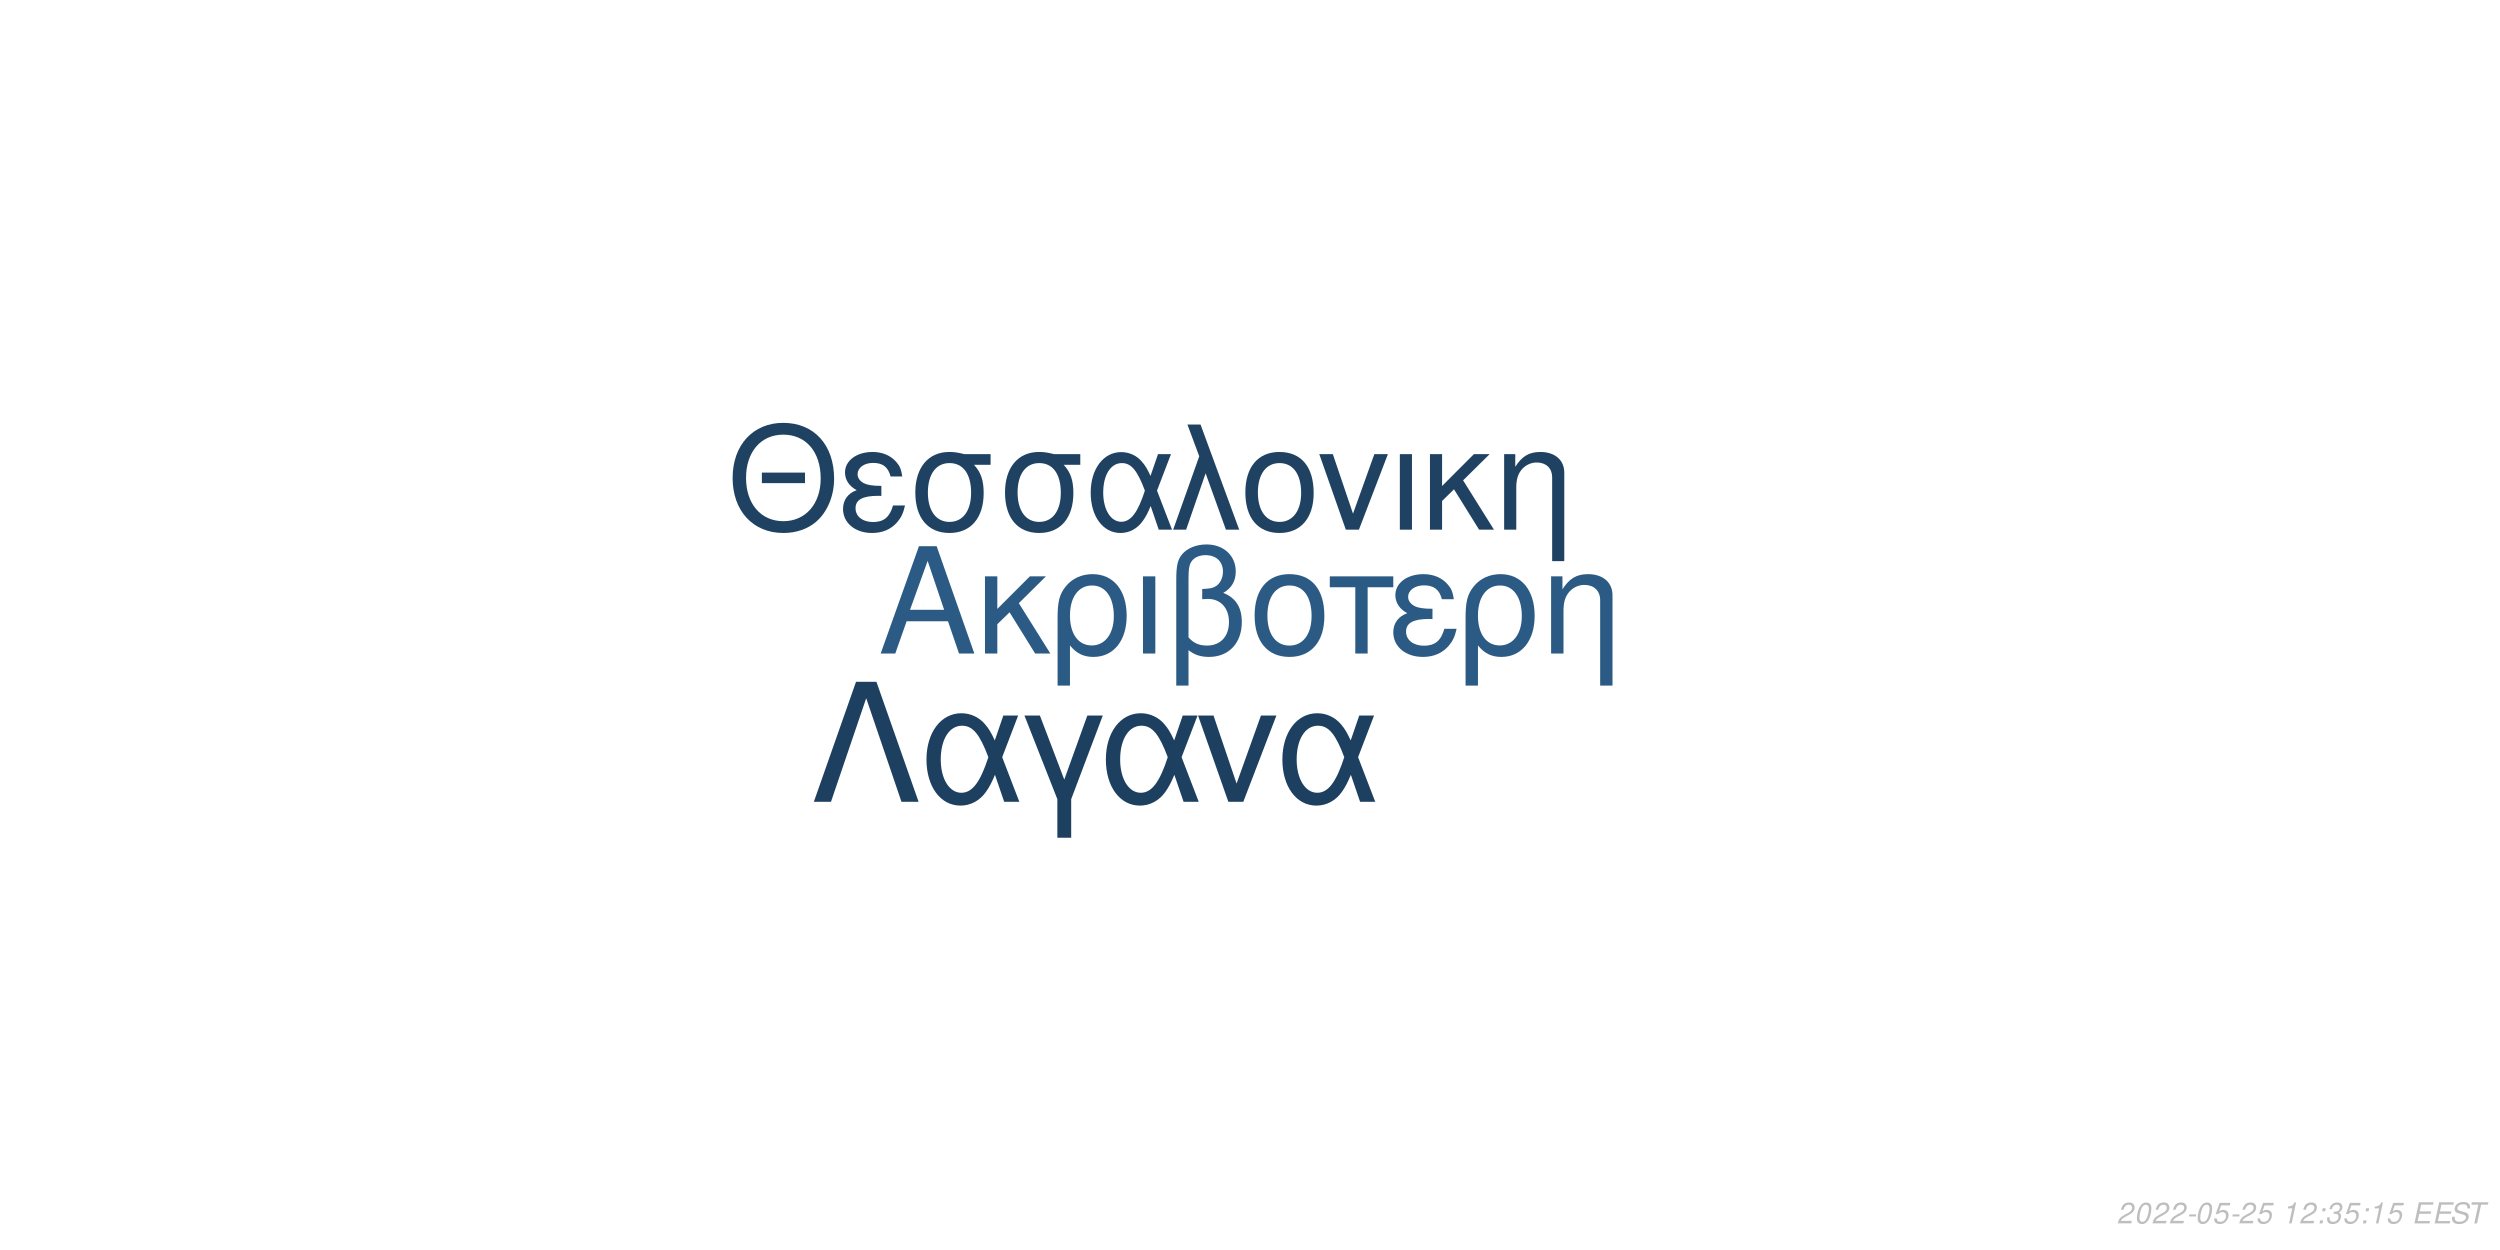
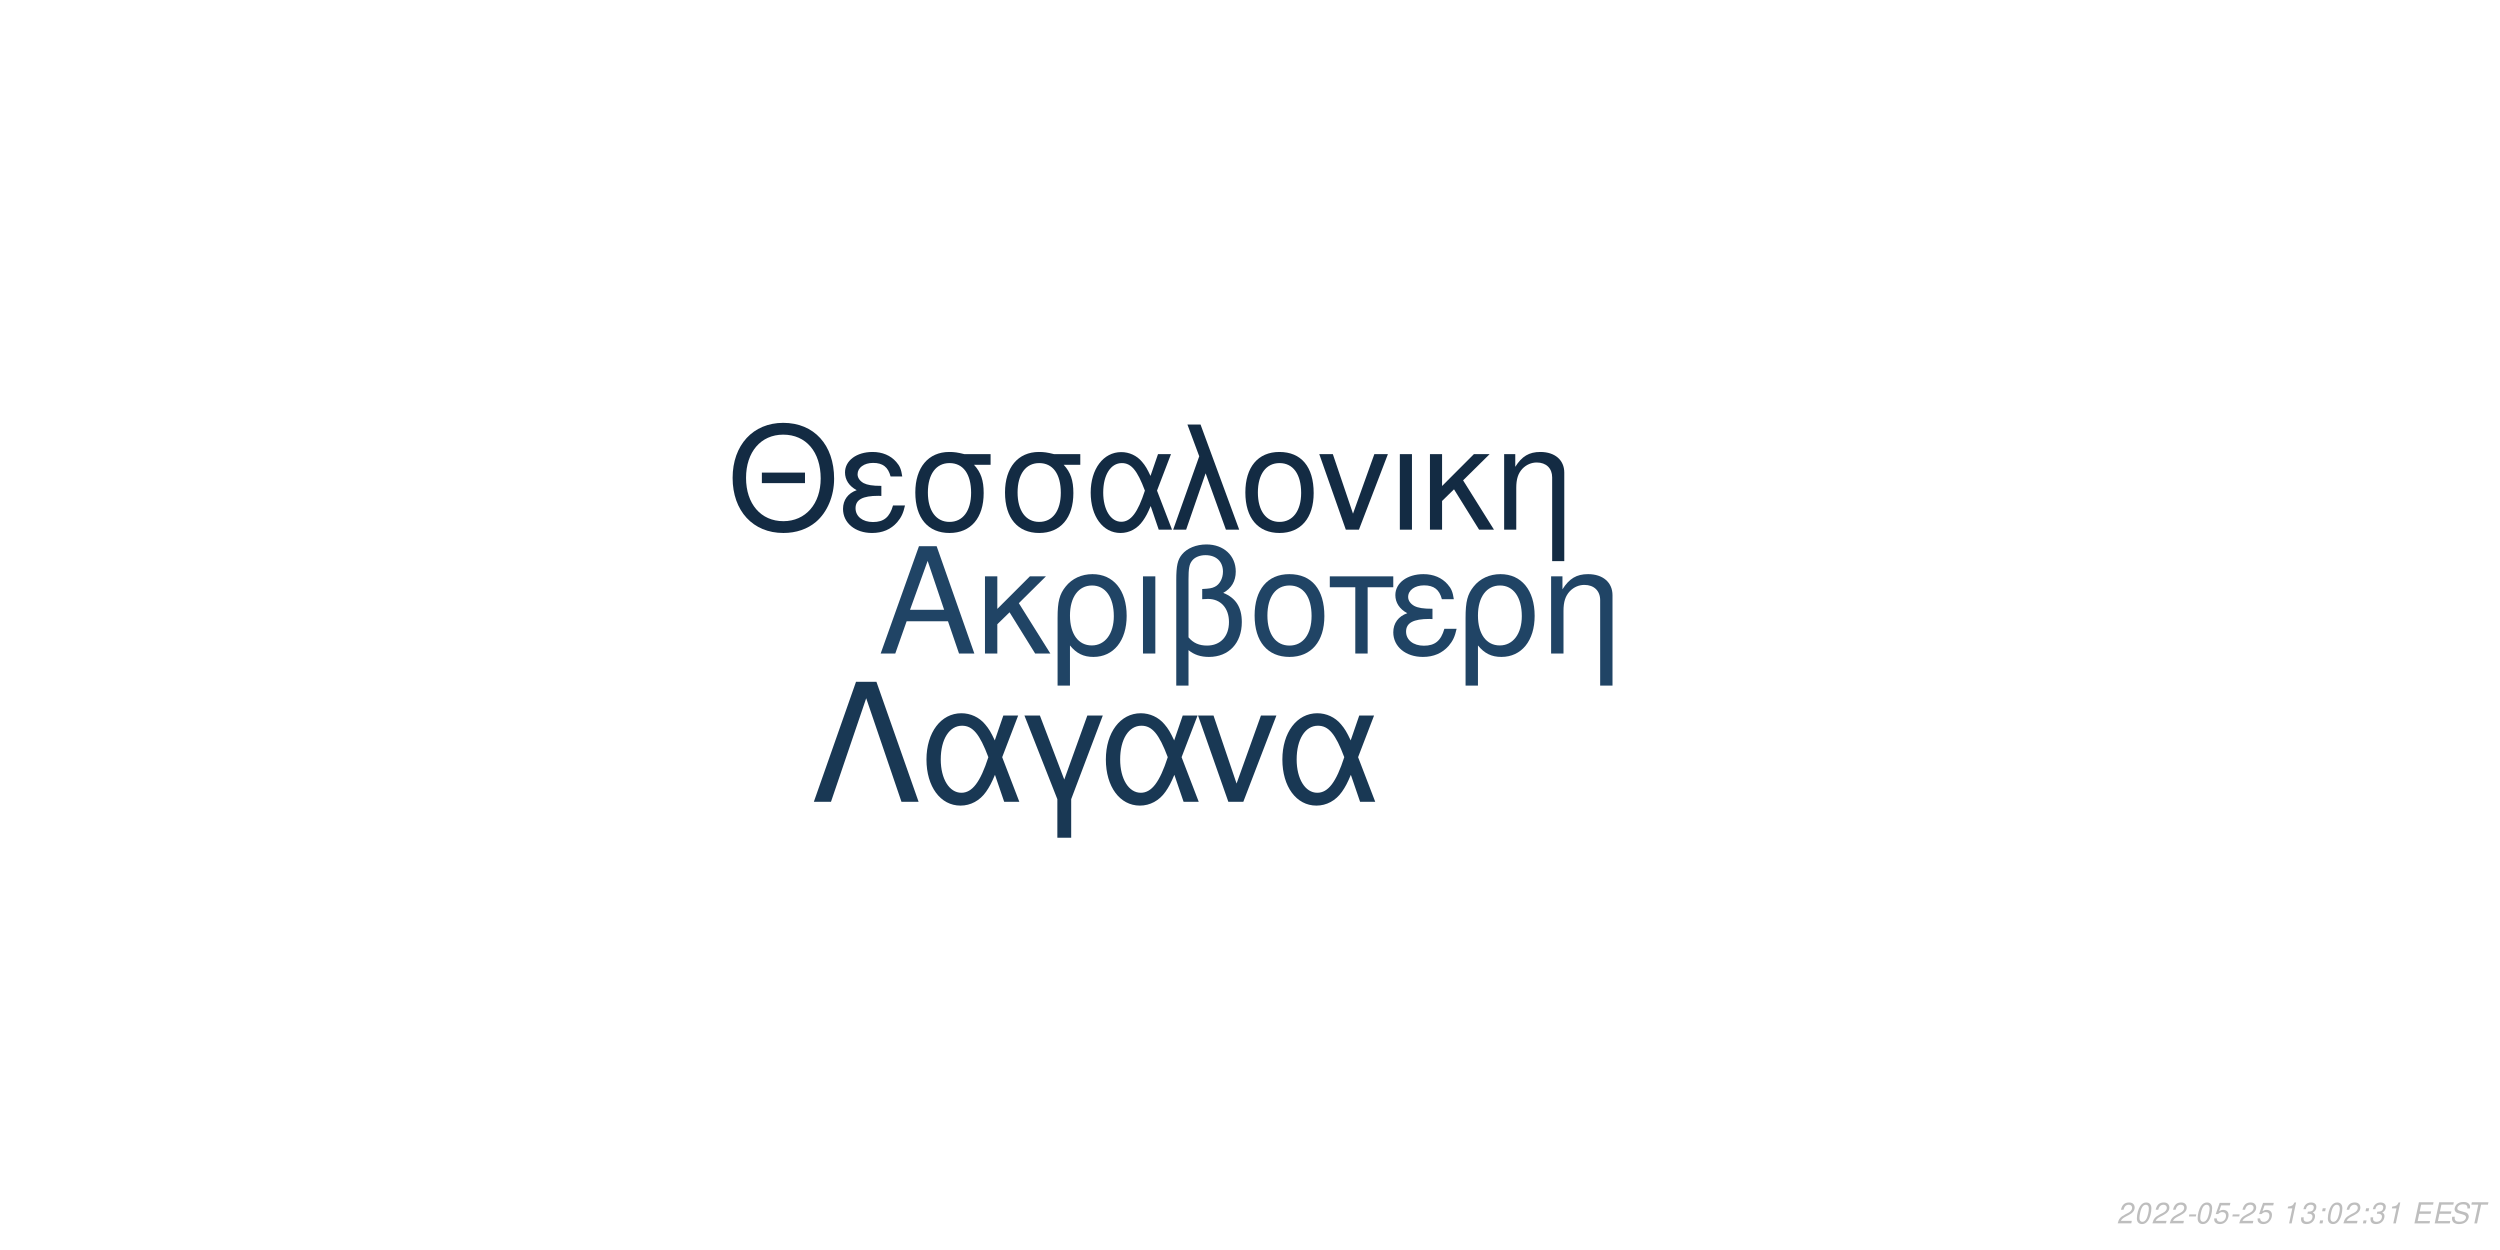
<svg xmlns="http://www.w3.org/2000/svg" xmlns:xlink="http://www.w3.org/1999/xlink" width="864pt" height="432pt" viewBox="0 0 864 432" version="1.1">
  <defs>
    <g>
      <symbol overflow="visible" id="glyph0-0">
        <path style="stroke:none;" d="" />
      </symbol>
      <symbol overflow="visible" id="glyph0-1">
        <path style="stroke:none;" d="M 24.125 -11.141 L 27.938 0 L 33.234 0 L 20.203 -37.094 L 14.094 -37.094 L 0.859 0 L 5.906 0 L 9.828 -11.141 Z M 22.797 -15.109 L 11 -15.109 L 17.094 -32.016 Z M 22.797 -15.109 " />
      </symbol>
      <symbol overflow="visible" id="glyph0-2">
        <path style="stroke:none;" d="M 7.172 -15.422 L 7.172 -26.672 L 2.906 -26.672 L 2.906 0 L 7.172 0 L 7.172 -10.125 L 11.406 -14.25 L 20.25 0 L 25.5 0 L 14.609 -17.406 L 23.969 -26.672 L 18.422 -26.672 Z M 7.172 -15.422 " />
      </symbol>
      <symbol overflow="visible" id="glyph0-3">
        <path style="stroke:none;" d="M 3 11.094 L 7.281 11.094 L 7.281 -2.797 C 9.516 -0.047 11.953 1.172 15.375 1.172 C 22.344 1.172 26.875 -4.422 26.875 -13.031 C 26.875 -21.891 22.297 -27.438 15.062 -27.438 C 11.297 -27.438 7.984 -25.906 5.797 -23.156 C 3.672 -20.516 3 -17.969 3 -12.359 Z M 14.906 -23.516 C 19.547 -23.516 22.438 -19.438 22.438 -12.922 C 22.438 -6.812 19.391 -2.797 14.812 -2.797 C 10.172 -2.797 7.281 -6.766 7.281 -13.125 C 7.281 -19.484 10.234 -23.516 14.906 -23.516 Z M 14.906 -23.516 " />
      </symbol>
      <symbol overflow="visible" id="glyph0-4">
        <path style="stroke:none;" d="M 3.516 0 L 7.781 0 L 7.781 -26.672 L 3.516 -26.672 Z M 3.516 0 " />
      </symbol>
      <symbol overflow="visible" id="glyph0-5">
        <path style="stroke:none;" d="M 4.016 11.094 L 8.25 11.094 L 8.25 -1.172 C 10.172 0.406 12.422 1.172 15.312 1.172 C 22.188 1.172 26.672 -3.609 26.672 -10.891 C 26.672 -15.984 24.578 -19.234 20.25 -20.969 C 23.109 -22.547 24.578 -25.031 24.578 -28.344 C 24.578 -33.844 20.406 -37.703 14.453 -37.703 C 10.938 -37.703 7.734 -36.391 6 -34.25 C 4.484 -32.422 4.016 -30.328 4.016 -25.391 Z M 8.25 -25.656 C 8.25 -29.359 8.5 -30.844 9.469 -32.062 C 10.375 -33.281 12.156 -34 14.094 -34 C 17.812 -34 20.156 -31.812 20.156 -28.297 C 20.156 -25.953 18.984 -23.812 17.297 -23.047 C 16.281 -22.547 15.469 -22.438 12.984 -22.297 L 12.984 -18.781 C 13.734 -18.828 14.344 -18.875 14.969 -18.875 C 19.344 -18.875 22.234 -15.719 22.234 -10.891 C 22.234 -5.906 19.281 -2.75 14.656 -2.75 C 11.953 -2.75 9.922 -3.609 8.25 -5.594 Z M 8.25 -25.656 " />
      </symbol>
      <symbol overflow="visible" id="glyph0-6">
        <path style="stroke:none;" d="M 14.094 -27.438 C 6.562 -27.438 2.094 -22.094 2.094 -13.125 C 2.094 -4.125 6.562 1.172 14.141 1.172 C 21.672 1.172 26.203 -4.172 26.203 -12.922 C 26.203 -22.188 21.828 -27.438 14.094 -27.438 Z M 14.141 -23.516 C 18.938 -23.516 21.781 -19.594 21.781 -12.984 C 21.781 -6.672 18.828 -2.75 14.141 -2.75 C 9.422 -2.75 6.516 -6.672 6.516 -13.125 C 6.516 -19.594 9.422 -23.516 14.141 -23.516 Z M 14.141 -23.516 " />
      </symbol>
      <symbol overflow="visible" id="glyph0-7">
        <path style="stroke:none;" d="M 7.891 0 L 12.156 0 L 12.156 -22.906 L 21.016 -22.906 L 21.016 -26.672 L -0.922 -26.672 L -0.922 -22.906 L 7.891 -22.906 Z M 7.891 0 " />
      </symbol>
      <symbol overflow="visible" id="glyph0-8">
        <path style="stroke:none;" d="M 14.562 -15.469 C 11.344 -15.469 9.562 -15.781 8.297 -16.438 C 6.922 -17.203 6.156 -18.328 6.156 -19.547 C 6.156 -21.891 8.453 -23.562 11.656 -23.562 C 15.062 -23.562 16.953 -22.094 17.812 -18.781 L 21.938 -18.781 C 21.578 -21.266 21.062 -22.5 19.797 -23.922 C 17.812 -26.203 14.906 -27.438 11.453 -27.438 C 5.797 -27.438 1.734 -24.375 1.734 -20.203 C 1.734 -17.609 3.156 -15.375 5.859 -13.938 C 2.797 -12.875 1.016 -10.484 1.016 -7.328 C 1.016 -2.391 5.297 1.172 11.25 1.172 C 14.969 1.172 17.906 -0.109 20.156 -2.641 C 21.578 -4.328 22.297 -5.797 22.906 -8.547 L 18.672 -8.547 C 17.5 -4.422 15.422 -2.703 11.609 -2.703 C 7.938 -2.703 5.438 -4.688 5.438 -7.578 C 5.438 -10.578 7.938 -11.953 13.484 -11.953 C 13.641 -11.953 14.094 -11.953 14.562 -11.906 Z M 14.562 -15.469 " />
      </symbol>
      <symbol overflow="visible" id="glyph0-9">
        <path style="stroke:none;" d="M 3.562 -26.672 L 3.562 0 L 7.844 0 L 7.844 -14.703 C 7.844 -17.906 8.5 -19.891 10.031 -21.531 C 11.406 -22.953 13.188 -23.719 15.062 -23.719 C 18.375 -23.719 20.516 -21.672 20.516 -18.469 L 20.516 11.094 L 24.781 11.094 L 24.781 -20.156 C 24.781 -24.578 21.469 -27.438 16.328 -27.438 C 12.359 -27.438 9.828 -25.906 7.484 -22.188 L 7.484 -26.672 Z M 3.562 -26.672 " />
      </symbol>
      <symbol overflow="visible" id="glyph1-0">
        <path style="stroke:none;" d="" />
      </symbol>
      <symbol overflow="visible" id="glyph1-1">
        <path style="stroke:none;" d="M 26.859 -19.734 L 11.953 -19.734 L 11.953 -16.094 L 26.859 -16.094 Z M 19.328 -36.922 C 8.922 -36.922 1.844 -29.25 1.844 -17.891 C 1.844 -6.484 8.875 1.141 19.391 1.141 C 23.812 1.141 27.703 -0.203 30.641 -2.688 C 34.578 -6.031 36.922 -11.656 36.922 -17.594 C 36.922 -29.297 30 -36.922 19.328 -36.922 Z M 19.328 -32.844 C 27.203 -32.844 32.281 -26.906 32.281 -17.688 C 32.281 -8.922 27.062 -2.938 19.391 -2.938 C 11.609 -2.938 6.484 -8.922 6.484 -17.891 C 6.484 -26.859 11.609 -32.844 19.328 -32.844 Z M 19.328 -32.844 " />
      </symbol>
      <symbol overflow="visible" id="glyph1-2">
        <path style="stroke:none;" d="M 14.25 -15.141 C 11.109 -15.141 9.375 -15.453 8.125 -16.094 C 6.781 -16.844 6.031 -17.938 6.031 -19.141 C 6.031 -21.422 8.266 -23.078 11.406 -23.078 C 14.75 -23.078 16.594 -21.625 17.438 -18.391 L 21.469 -18.391 C 21.125 -20.828 20.625 -22.031 19.391 -23.422 C 17.438 -25.656 14.594 -26.859 11.219 -26.859 C 5.688 -26.859 1.688 -23.875 1.688 -19.781 C 1.688 -17.234 3.094 -15.047 5.734 -13.656 C 2.734 -12.609 1 -10.266 1 -7.172 C 1 -2.344 5.188 1.141 11.016 1.141 C 14.656 1.141 17.547 -0.094 19.734 -2.594 C 21.125 -4.234 21.828 -5.688 22.422 -8.375 L 18.281 -8.375 C 17.141 -4.328 15.094 -2.641 11.359 -2.641 C 7.766 -2.641 5.328 -4.578 5.328 -7.422 C 5.328 -10.359 7.766 -11.703 13.203 -11.703 C 13.359 -11.703 13.797 -11.703 14.25 -11.656 Z M 14.25 -15.141 " />
      </symbol>
      <symbol overflow="visible" id="glyph1-3">
        <path style="stroke:none;" d="M 29 -26.109 L 19.938 -26.109 C 17.594 -26.703 16.438 -26.859 14.703 -26.859 C 7.469 -26.859 2.984 -21.469 2.984 -12.859 C 2.984 -4.031 7.375 1.141 14.797 1.141 C 22.172 1.141 26.609 -4.078 26.609 -12.656 C 26.609 -17.047 25.656 -19.828 23.266 -22.422 L 29 -22.422 Z M 14.797 -23.016 C 19.531 -23.016 22.266 -19.234 22.266 -12.75 C 22.266 -6.531 19.438 -2.688 14.797 -2.688 C 10.172 -2.688 7.328 -6.531 7.328 -12.859 C 7.328 -19.188 10.172 -23.016 14.797 -23.016 Z M 14.797 -23.016 " />
      </symbol>
      <symbol overflow="visible" id="glyph1-4">
        <path style="stroke:none;" d="M 29.344 -26.109 L 24.859 -26.109 L 22.266 -18.578 C 21.125 -21.031 20.484 -22.125 19.328 -23.469 C 17.547 -25.609 14.906 -26.812 12.156 -26.812 C 5.984 -26.812 1.594 -20.984 1.594 -12.812 C 1.594 -4.578 5.828 1.141 11.906 1.141 C 14.953 1.141 17.734 -0.344 19.625 -3.047 C 20.672 -4.531 21.281 -5.688 22.328 -8.172 L 25.109 0 L 29.703 0 L 24.516 -13.5 Z M 20.328 -13.5 C 17.891 -5.922 15.453 -2.734 12.156 -2.734 C 8.516 -2.734 5.922 -6.922 5.922 -12.812 C 5.922 -18.938 8.516 -23.016 12.359 -23.016 C 15.594 -23.016 17.688 -20.531 20.328 -13.5 Z M 20.328 -13.5 " />
      </symbol>
      <symbol overflow="visible" id="glyph1-5">
        <path style="stroke:none;" d="M 1.094 0 L 5.578 0 L 12.312 -19.484 L 19.328 0 L 23.922 0 L 10.562 -36.328 L 6.031 -36.328 L 10.109 -25.359 Z M 1.094 0 " />
      </symbol>
      <symbol overflow="visible" id="glyph1-6">
        <path style="stroke:none;" d="M 13.797 -26.859 C 6.422 -26.859 2.047 -21.625 2.047 -12.859 C 2.047 -4.031 6.422 1.141 13.859 1.141 C 21.234 1.141 25.656 -4.078 25.656 -12.656 C 25.656 -21.719 21.375 -26.859 13.797 -26.859 Z M 13.859 -23.016 C 18.531 -23.016 21.328 -19.188 21.328 -12.703 C 21.328 -6.531 18.438 -2.688 13.859 -2.688 C 9.219 -2.688 6.375 -6.531 6.375 -12.859 C 6.375 -19.188 9.219 -23.016 13.859 -23.016 Z M 13.859 -23.016 " />
      </symbol>
      <symbol overflow="visible" id="glyph1-7">
        <path style="stroke:none;" d="M 14.297 0 L 24.312 -26.109 L 19.625 -26.109 L 12.25 -5.531 L 5.281 -26.109 L 0.594 -26.109 L 9.766 0 Z M 14.297 0 " />
      </symbol>
      <symbol overflow="visible" id="glyph1-8">
        <path style="stroke:none;" d="M 3.438 0 L 7.625 0 L 7.625 -26.109 L 3.438 -26.109 Z M 3.438 0 " />
      </symbol>
      <symbol overflow="visible" id="glyph1-9">
        <path style="stroke:none;" d="M 7.031 -15.094 L 7.031 -26.109 L 2.844 -26.109 L 2.844 0 L 7.031 0 L 7.031 -9.922 L 11.156 -13.953 L 19.828 0 L 24.969 0 L 14.297 -17.047 L 23.469 -26.109 L 18.031 -26.109 Z M 7.031 -15.094 " />
      </symbol>
      <symbol overflow="visible" id="glyph1-10">
        <path style="stroke:none;" d="M 3.484 -26.109 L 3.484 0 L 7.672 0 L 7.672 -14.406 C 7.672 -17.547 8.328 -19.484 9.812 -21.078 C 11.156 -22.469 12.906 -23.219 14.75 -23.219 C 17.984 -23.219 20.078 -21.234 20.078 -18.094 L 20.078 10.859 L 24.266 10.859 L 24.266 -19.734 C 24.266 -24.062 21.031 -26.859 16 -26.859 C 12.109 -26.859 9.609 -25.359 7.328 -21.719 L 7.328 -26.109 Z M 3.484 -26.109 " />
      </symbol>
      <symbol overflow="visible" id="glyph2-0">
        <path style="stroke:none;" d="" />
      </symbol>
      <symbol overflow="visible" id="glyph2-1">
        <path style="stroke:none;" d="M 22.531 -41.484 L 15.484 -41.484 L 0.906 0 L 6.828 0 L 19 -35.797 L 31.188 0 L 37.109 0 Z M 22.531 -41.484 " />
      </symbol>
      <symbol overflow="visible" id="glyph2-2">
        <path style="stroke:none;" d="M 33.516 -29.812 L 28.391 -29.812 L 25.438 -21.219 C 24.125 -24.016 23.391 -25.266 22.078 -26.797 C 20.031 -29.25 17.016 -30.609 13.891 -30.609 C 6.828 -30.609 1.828 -23.953 1.828 -14.625 C 1.828 -5.234 6.656 1.312 13.594 1.312 C 17.078 1.312 20.266 -0.391 22.422 -3.469 C 23.609 -5.172 24.297 -6.484 25.5 -9.328 L 28.688 0 L 33.922 0 L 28 -15.422 Z M 23.219 -15.422 C 20.422 -6.766 17.641 -3.125 13.891 -3.125 C 9.734 -3.125 6.766 -7.906 6.766 -14.625 C 6.766 -21.625 9.734 -26.297 14.109 -26.297 C 17.812 -26.297 20.203 -23.453 23.219 -15.422 Z M 23.219 -15.422 " />
      </symbol>
      <symbol overflow="visible" id="glyph2-3">
        <path style="stroke:none;" d="M 12.062 12.406 L 16.844 12.406 L 16.844 -0.906 L 27.766 -29.812 L 22.422 -29.812 L 14.453 -7.688 L 6.031 -29.812 L 0.688 -29.812 L 12.062 -0.906 Z M 12.062 12.406 " />
      </symbol>
      <symbol overflow="visible" id="glyph2-4">
        <path style="stroke:none;" d="M 16.328 0 L 27.766 -29.812 L 22.422 -29.812 L 14 -6.312 L 6.031 -29.812 L 0.688 -29.812 L 11.156 0 Z M 16.328 0 " />
      </symbol>
      <symbol overflow="visible" id="glyph3-0">
        <path style="stroke:none;" d="" />
      </symbol>
      <symbol overflow="visible" id="glyph3-1">
        <path style="stroke:none;" d="M 5.234 -0.875 L 1.469 -0.875 C 1.641 -1.375 2.203 -1.891 3.109 -2.344 L 4.234 -2.938 C 5.562 -3.625 6.219 -4.469 6.219 -5.484 C 6.219 -5.938 6.062 -6.359 5.797 -6.656 C 5.469 -7.047 4.984 -7.234 4.312 -7.234 C 2.766 -7.234 1.891 -6.453 1.484 -4.734 L 2.375 -4.734 C 2.484 -5.188 2.609 -5.484 2.797 -5.75 C 3.094 -6.203 3.609 -6.453 4.188 -6.453 C 4.891 -6.453 5.344 -6.031 5.344 -5.375 C 5.344 -4.703 4.859 -4.094 4.016 -3.656 L 2.984 -3.125 C 1.234 -2.188 0.797 -1.656 0.344 -0.016 L 5.047 -0.016 Z M 5.234 -0.875 " />
      </symbol>
      <symbol overflow="visible" id="glyph3-2">
        <path style="stroke:none;" d="M 4.203 -7.234 C 3.375 -7.234 2.688 -6.812 2.125 -5.984 C 1.484 -5.047 0.984 -3.188 0.984 -1.734 C 0.984 -1.109 1.172 -0.562 1.484 -0.266 C 1.797 0.047 2.281 0.234 2.766 0.234 C 3.625 0.234 4.281 -0.156 4.859 -1.016 C 5.516 -1.953 6 -3.797 6 -5.266 C 6 -6.5 5.328 -7.234 4.203 -7.234 Z M 4.094 -6.453 C 4.734 -6.453 5.125 -5.984 5.125 -5.156 C 5.125 -4.203 4.781 -2.625 4.406 -1.812 C 3.984 -0.938 3.516 -0.547 2.875 -0.547 C 2.25 -0.547 1.875 -1.031 1.875 -1.828 C 1.875 -2.797 2.203 -4.344 2.594 -5.203 C 2.984 -6.047 3.453 -6.453 4.094 -6.453 Z M 4.094 -6.453 " />
      </symbol>
      <symbol overflow="visible" id="glyph3-3">
        <path style="stroke:none;" d="M 3.516 -3.125 L 1.125 -3.125 L 0.969 -2.406 L 3.359 -2.406 Z M 3.516 -3.125 " />
      </symbol>
      <symbol overflow="visible" id="glyph3-4">
        <path style="stroke:none;" d="M 6.297 -7.094 L 2.594 -7.094 L 1.234 -3.234 L 2.047 -3.234 C 2.656 -3.766 2.938 -3.906 3.531 -3.906 C 4.328 -3.906 4.797 -3.453 4.797 -2.688 C 4.797 -1.438 3.969 -0.547 2.828 -0.547 C 2.031 -0.547 1.609 -0.938 1.578 -1.734 L 0.703 -1.734 L 0.703 -1.516 C 0.703 -0.938 0.844 -0.547 1.188 -0.266 C 1.562 0.062 2.078 0.234 2.703 0.234 C 3.656 0.234 4.391 -0.156 4.984 -0.922 C 5.422 -1.5 5.672 -2.234 5.672 -2.953 C 5.672 -4 4.938 -4.672 3.812 -4.672 C 3.328 -4.672 2.906 -4.547 2.406 -4.234 L 3.109 -6.219 L 6.109 -6.219 Z M 6.297 -7.094 " />
      </symbol>
      <symbol overflow="visible" id="glyph3-5">
        <path style="stroke:none;" d="" />
      </symbol>
      <symbol overflow="visible" id="glyph3-6">
        <path style="stroke:none;" d="M 3.703 -5.188 L 2.594 0 L 3.469 0 L 5.016 -7.234 L 4.438 -7.234 C 3.906 -6.156 3.688 -6.016 2.234 -5.812 L 2.109 -5.188 Z M 3.703 -5.188 " />
      </symbol>
      <symbol overflow="visible" id="glyph3-7">
-         <path style="stroke:none;" d="M 2.359 -1.031 L 1.312 -1.031 L 1.094 0 L 2.141 0 Z M 3.266 -5.234 L 2.219 -5.234 L 2 -4.203 L 3.047 -4.203 Z M 3.266 -5.234 " />
+         <path style="stroke:none;" d="M 2.922 -3.312 C 3.125 -3.344 3.234 -3.344 3.375 -3.344 C 4.203 -3.344 4.688 -3 4.688 -2.406 C 4.688 -1.312 3.906 -0.547 2.781 -0.547 C 2.047 -0.547 1.594 -0.938 1.594 -1.562 C 1.594 -1.719 1.609 -1.844 1.656 -2.094 L 0.766 -2.094 C 0.734 -1.797 0.719 -1.641 0.719 -1.469 C 0.719 -0.375 1.406 0.234 2.641 0.234 C 3.547 0.234 4.297 -0.078 4.812 -0.656 C 5.266 -1.156 5.562 -1.875 5.562 -2.547 C 5.562 -3.125 5.344 -3.453 4.797 -3.734 C 5.641 -4.234 6.016 -4.844 6.016 -5.734 C 6.016 -6.656 5.312 -7.234 4.203 -7.234 C 3.375 -7.234 2.672 -6.938 2.188 -6.375 C 1.891 -6.031 1.703 -5.641 1.516 -4.906 L 2.391 -4.906 C 2.5 -5.359 2.594 -5.594 2.734 -5.812 C 3.047 -6.234 3.516 -6.453 4.078 -6.453 C 4.734 -6.453 5.141 -6.125 5.141 -5.578 C 5.141 -5.188 5.016 -4.797 4.797 -4.547 C 4.516 -4.234 4 -4.062 3.266 -4.062 L 3.078 -4.062 Z M 2.922 -3.312 " />
      </symbol>
      <symbol overflow="visible" id="glyph3-8">
-         <path style="stroke:none;" d="M 2.922 -3.312 C 3.125 -3.344 3.234 -3.344 3.375 -3.344 C 4.203 -3.344 4.688 -3 4.688 -2.406 C 4.688 -1.312 3.906 -0.547 2.781 -0.547 C 2.047 -0.547 1.594 -0.938 1.594 -1.562 C 1.594 -1.719 1.609 -1.844 1.656 -2.094 L 0.766 -2.094 C 0.734 -1.797 0.719 -1.641 0.719 -1.469 C 0.719 -0.375 1.406 0.234 2.641 0.234 C 3.547 0.234 4.297 -0.078 4.812 -0.656 C 5.266 -1.156 5.562 -1.875 5.562 -2.547 C 5.562 -3.125 5.344 -3.453 4.797 -3.734 C 5.641 -4.234 6.016 -4.844 6.016 -5.734 C 6.016 -6.656 5.312 -7.234 4.203 -7.234 C 3.375 -7.234 2.672 -6.938 2.188 -6.375 C 1.891 -6.031 1.703 -5.641 1.516 -4.906 L 2.391 -4.906 C 2.5 -5.359 2.594 -5.594 2.734 -5.812 C 3.047 -6.234 3.516 -6.453 4.078 -6.453 C 4.734 -6.453 5.141 -6.125 5.141 -5.578 C 5.141 -5.188 5.016 -4.797 4.797 -4.547 C 4.516 -4.234 4 -4.062 3.266 -4.062 L 3.078 -4.062 Z M 2.922 -3.312 " />
+         <path style="stroke:none;" d="M 2.359 -1.031 L 1.312 -1.031 L 1.094 0 L 2.141 0 Z M 3.266 -5.234 L 2.219 -5.234 L 2 -4.203 L 3.047 -4.203 Z M 3.266 -5.234 " />
      </symbol>
      <symbol overflow="visible" id="glyph3-9">
        <path style="stroke:none;" d="M 2.547 -3.312 L 6.5 -3.312 L 6.688 -4.141 L 2.719 -4.141 L 3.219 -6.469 L 7.344 -6.469 L 7.516 -7.297 L 2.453 -7.297 L 0.906 0 L 6.125 0 L 6.297 -0.812 L 2.016 -0.812 Z M 2.547 -3.312 " />
      </symbol>
      <symbol overflow="visible" id="glyph3-10">
        <path style="stroke:none;" d="M 7.062 -5.156 C 7.125 -5.438 7.141 -5.562 7.141 -5.703 C 7.141 -6.156 6.938 -6.594 6.594 -6.891 C 6.188 -7.25 5.656 -7.406 4.875 -7.406 C 3.844 -7.406 3.047 -7.125 2.5 -6.562 C 2.094 -6.141 1.781 -5.438 1.781 -4.922 C 1.781 -4.297 2.219 -3.766 2.891 -3.562 L 4.594 -3.094 C 5.406 -2.859 5.734 -2.578 5.734 -2.094 C 5.734 -1.781 5.547 -1.406 5.266 -1.141 C 4.844 -0.766 4.266 -0.578 3.453 -0.578 C 2.328 -0.578 1.812 -0.984 1.812 -1.906 C 1.812 -2.047 1.812 -2.125 1.844 -2.312 L 0.984 -2.312 C 0.906 -2.062 0.891 -1.906 0.891 -1.688 C 0.891 -0.484 1.797 0.234 3.297 0.234 C 4.359 0.234 5.234 -0.062 5.812 -0.609 C 6.344 -1.078 6.688 -1.797 6.688 -2.375 C 6.688 -2.641 6.609 -2.906 6.453 -3.156 C 6.234 -3.5 5.938 -3.703 5.469 -3.828 L 3.75 -4.312 C 2.984 -4.547 2.734 -4.734 2.734 -5.188 C 2.734 -5.547 2.875 -5.844 3.188 -6.109 C 3.547 -6.438 4.031 -6.594 4.703 -6.594 C 5.266 -6.594 5.688 -6.484 5.906 -6.297 C 6.094 -6.125 6.219 -5.797 6.219 -5.516 C 6.219 -5.422 6.203 -5.344 6.188 -5.156 Z M 7.062 -5.156 " />
      </symbol>
      <symbol overflow="visible" id="glyph3-11">
        <path style="stroke:none;" d="M 4.938 -6.469 L 7.312 -6.469 L 7.484 -7.297 L 1.75 -7.297 L 1.578 -6.469 L 3.984 -6.469 L 2.609 0 L 3.547 0 Z M 4.938 -6.469 " />
      </symbol>
    </g>
  </defs>
  <g id="surface1">
    <rect x="0" y="0" width="864" height="432" style="fill:rgb(100%,100%,100%);fill-opacity:1;stroke:none;" />
-     <g style="fill:rgb(16.863%,35.686%,51.765%);fill-opacity:1;">
+     <g style="fill:rgb(12.549%,26.667%,39.608%);fill-opacity:1;">
      <use xlink:href="#glyph0-1" x="303.5" y="225.861" />
      <use xlink:href="#glyph0-2" x="337.5" y="225.861" />
      <use xlink:href="#glyph0-3" x="362.5" y="225.861" />
      <use xlink:href="#glyph0-4" x="391.5" y="225.861" />
      <use xlink:href="#glyph0-5" x="402.5" y="225.861" />
      <use xlink:href="#glyph0-6" x="431.5" y="225.861" />
      <use xlink:href="#glyph0-7" x="460.5" y="225.861" />
      <use xlink:href="#glyph0-8" x="480.5" y="225.861" />
      <use xlink:href="#glyph0-3" x="503.5" y="225.861" />
      <use xlink:href="#glyph0-9" x="532.5" y="225.861" />
    </g>
-     <g style="fill:rgb(12.157%,25.882%,38.431%);fill-opacity:1;">
+     <g style="fill:rgb(7.451%,16.863%,26.275%);fill-opacity:1;">
      <use xlink:href="#glyph1-1" x="251.348" y="183.058" />
      <use xlink:href="#glyph1-2" x="290.348" y="183.058" />
      <use xlink:href="#glyph1-3" x="313.348" y="183.058" />
      <use xlink:href="#glyph1-3" x="344.348" y="183.058" />
      <use xlink:href="#glyph1-4" x="375.348" y="183.058" />
      <use xlink:href="#glyph1-5" x="404.348" y="183.058" />
      <use xlink:href="#glyph1-6" x="428.348" y="183.058" />
      <use xlink:href="#glyph1-7" x="455.348" y="183.058" />
      <use xlink:href="#glyph1-8" x="480.348" y="183.058" />
      <use xlink:href="#glyph1-9" x="491.348" y="183.058" />
      <use xlink:href="#glyph1-10" x="516.348" y="183.058" />
    </g>
-     <g style="fill:rgb(11.765%,25.098%,37.647%);fill-opacity:1;">
+     <g style="fill:rgb(9.804%,21.961%,32.941%);fill-opacity:1;">
      <use xlink:href="#glyph2-1" x="280.359" y="277.105" />
      <use xlink:href="#glyph2-2" x="318.359" y="277.105" />
      <use xlink:href="#glyph2-3" x="353.359" y="277.105" />
      <use xlink:href="#glyph2-2" x="380.359" y="277.105" />
      <use xlink:href="#glyph2-4" x="413.359" y="277.105" />
      <use xlink:href="#glyph2-2" x="441.359" y="277.105" />
    </g>
    <g style="fill:rgb(74.51%,74.51%,74.51%);fill-opacity:1;">
      <use xlink:href="#glyph3-1" x="731.52" y="422.81" />
      <use xlink:href="#glyph3-2" x="737.52" y="422.81" />
      <use xlink:href="#glyph3-1" x="743.52" y="422.81" />
      <use xlink:href="#glyph3-1" x="749.52" y="422.81" />
      <use xlink:href="#glyph3-3" x="755.52" y="422.81" />
      <use xlink:href="#glyph3-2" x="758.52" y="422.81" />
      <use xlink:href="#glyph3-4" x="764.52" y="422.81" />
      <use xlink:href="#glyph3-3" x="770.52" y="422.81" />
      <use xlink:href="#glyph3-1" x="773.52" y="422.81" />
      <use xlink:href="#glyph3-4" x="779.52" y="422.81" />
      <use xlink:href="#glyph3-5" x="785.52" y="422.81" />
      <use xlink:href="#glyph3-6" x="788.52" y="422.81" />
-       <use xlink:href="#glyph3-1" x="794.52" y="422.81" />
-       <use xlink:href="#glyph3-7" x="800.52" y="422.81" />
-       <use xlink:href="#glyph3-8" x="803.52" y="422.81" />
-       <use xlink:href="#glyph3-4" x="809.52" y="422.81" />
-       <use xlink:href="#glyph3-7" x="815.52" y="422.81" />
-       <use xlink:href="#glyph3-6" x="818.52" y="422.81" />
-       <use xlink:href="#glyph3-4" x="824.52" y="422.81" />
+       <use xlink:href="#glyph3-7" x="794.52" y="422.81" />
+       <use xlink:href="#glyph3-8" x="800.52" y="422.81" />
+       <use xlink:href="#glyph3-2" x="803.52" y="422.81" />
+       <use xlink:href="#glyph3-1" x="809.52" y="422.81" />
+       <use xlink:href="#glyph3-8" x="815.52" y="422.81" />
+       <use xlink:href="#glyph3-7" x="818.52" y="422.81" />
+       <use xlink:href="#glyph3-6" x="824.52" y="422.81" />
      <use xlink:href="#glyph3-5" x="830.52" y="422.81" />
      <use xlink:href="#glyph3-9" x="833.52" y="422.81" />
      <use xlink:href="#glyph3-9" x="840.52" y="422.81" />
      <use xlink:href="#glyph3-10" x="846.52" y="422.81" />
      <use xlink:href="#glyph3-11" x="852.52" y="422.81" />
    </g>
  </g>
</svg>
